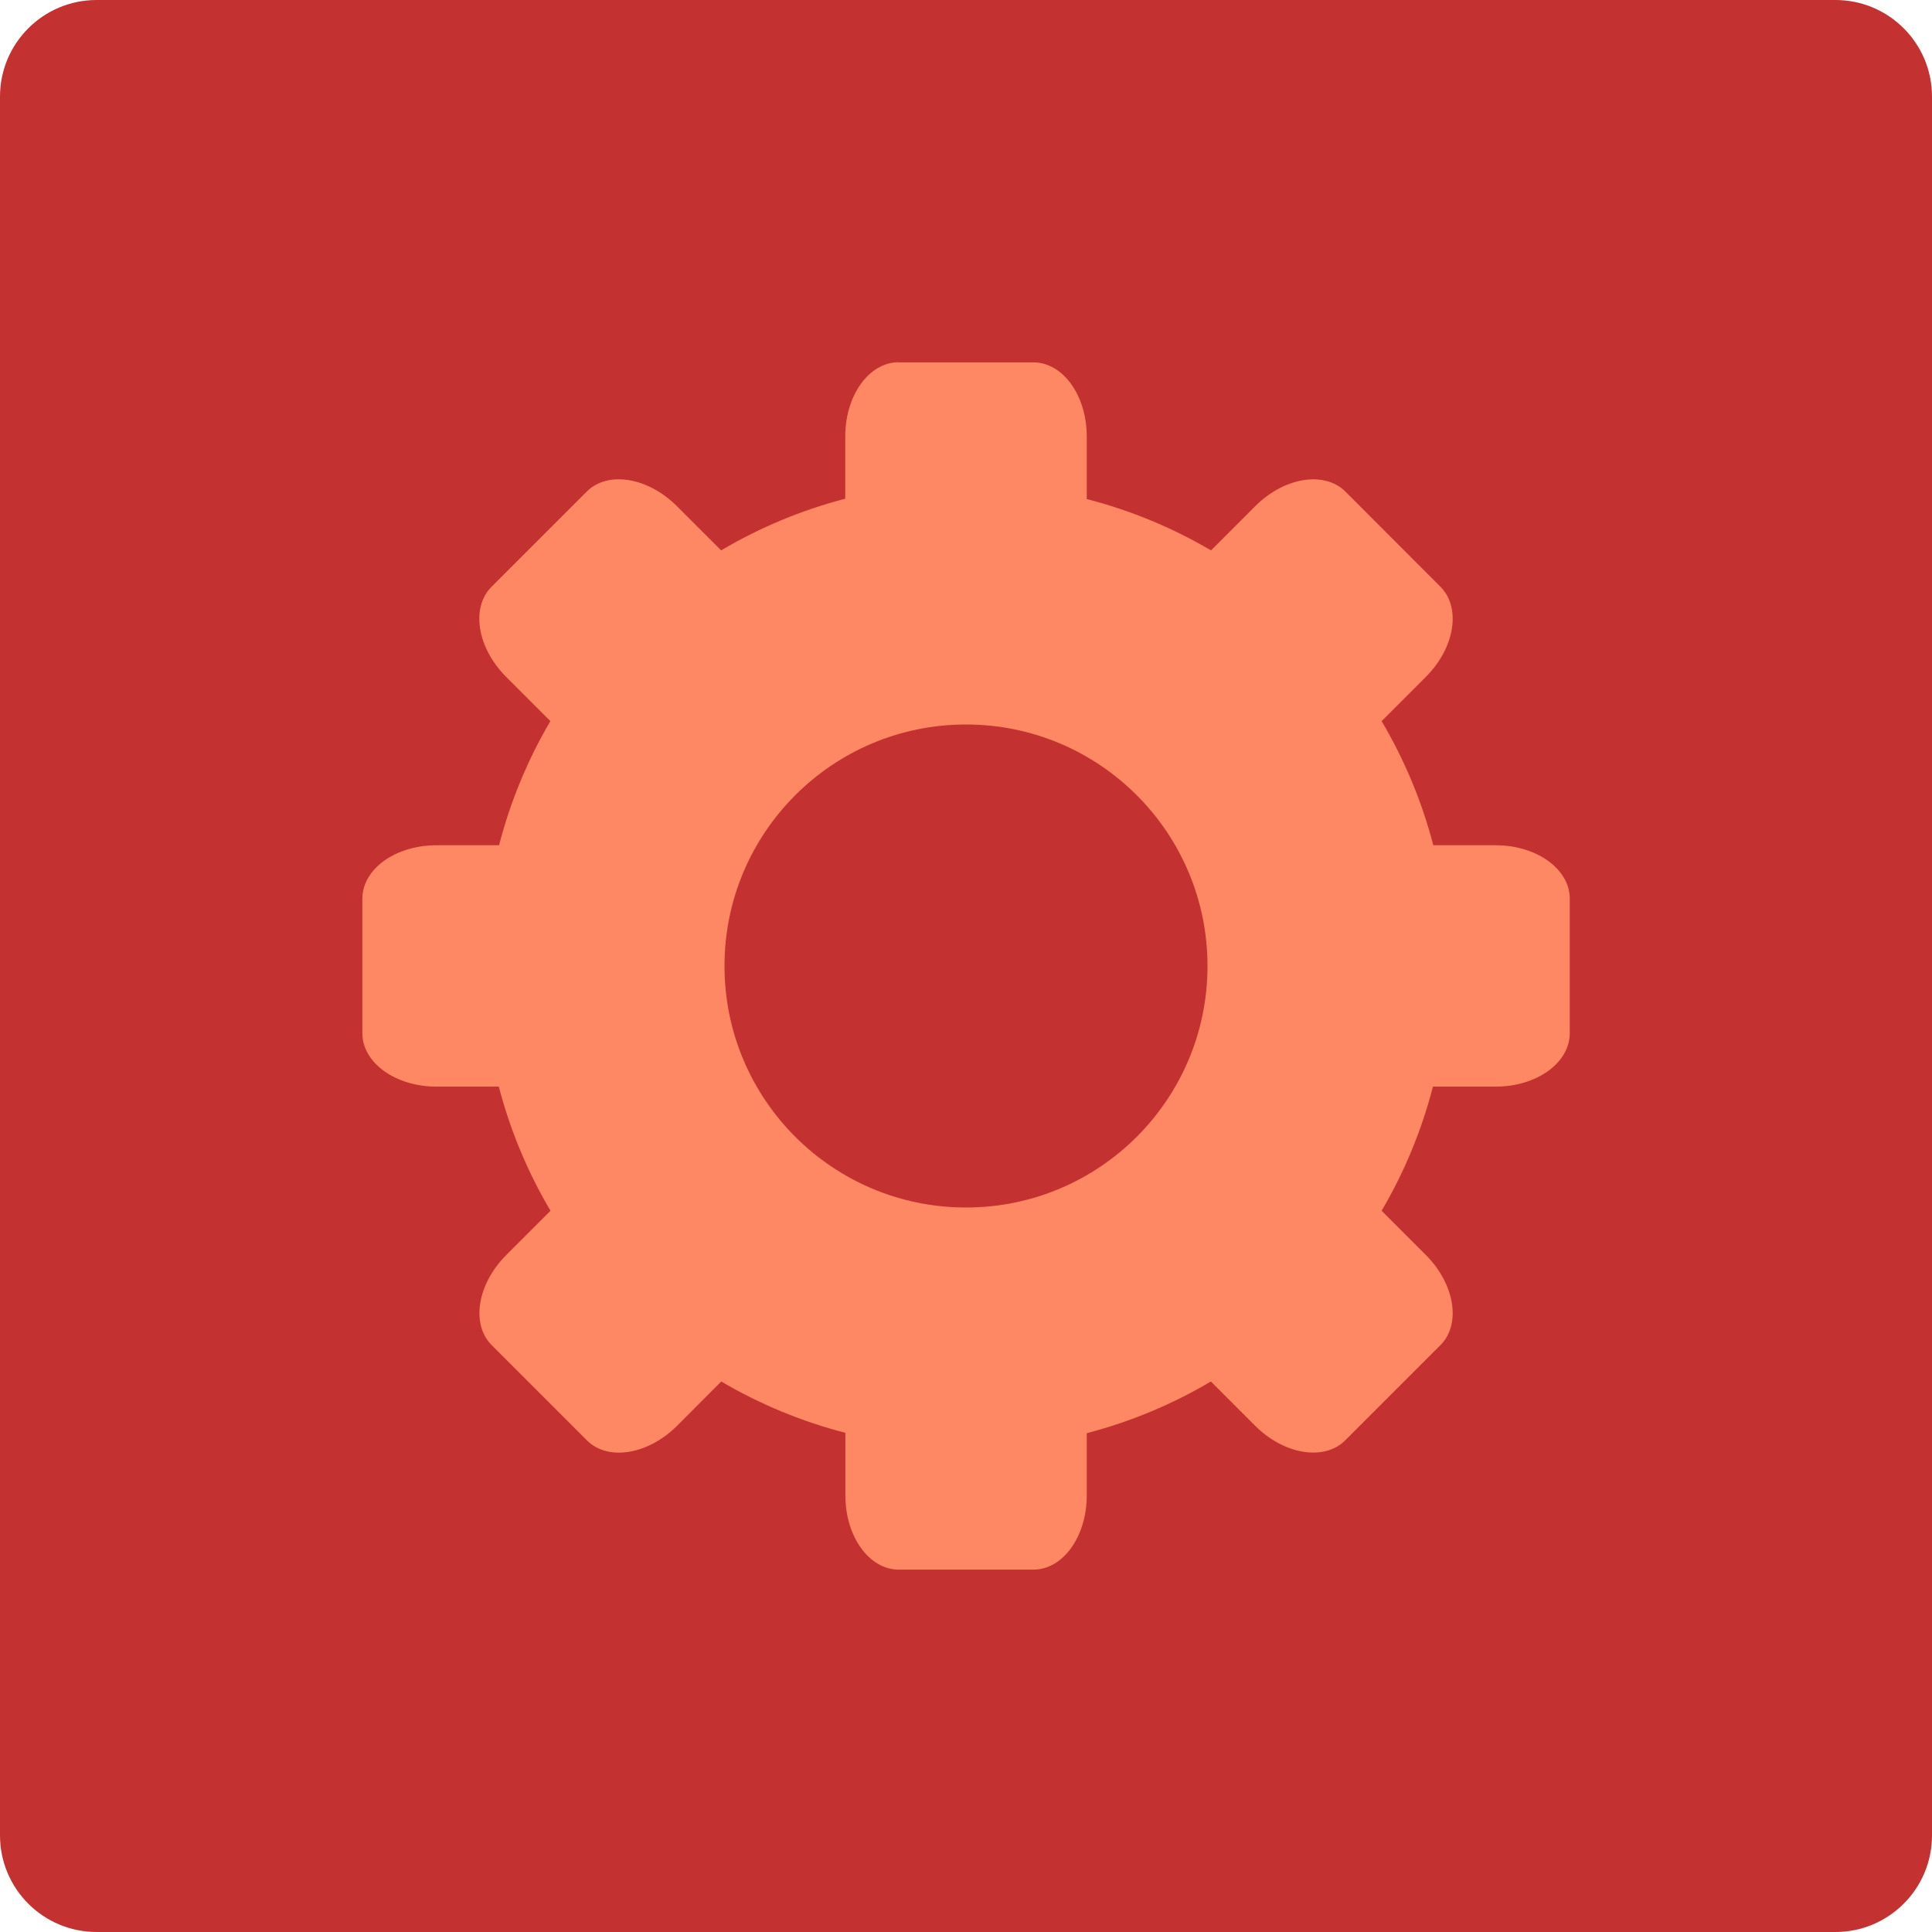
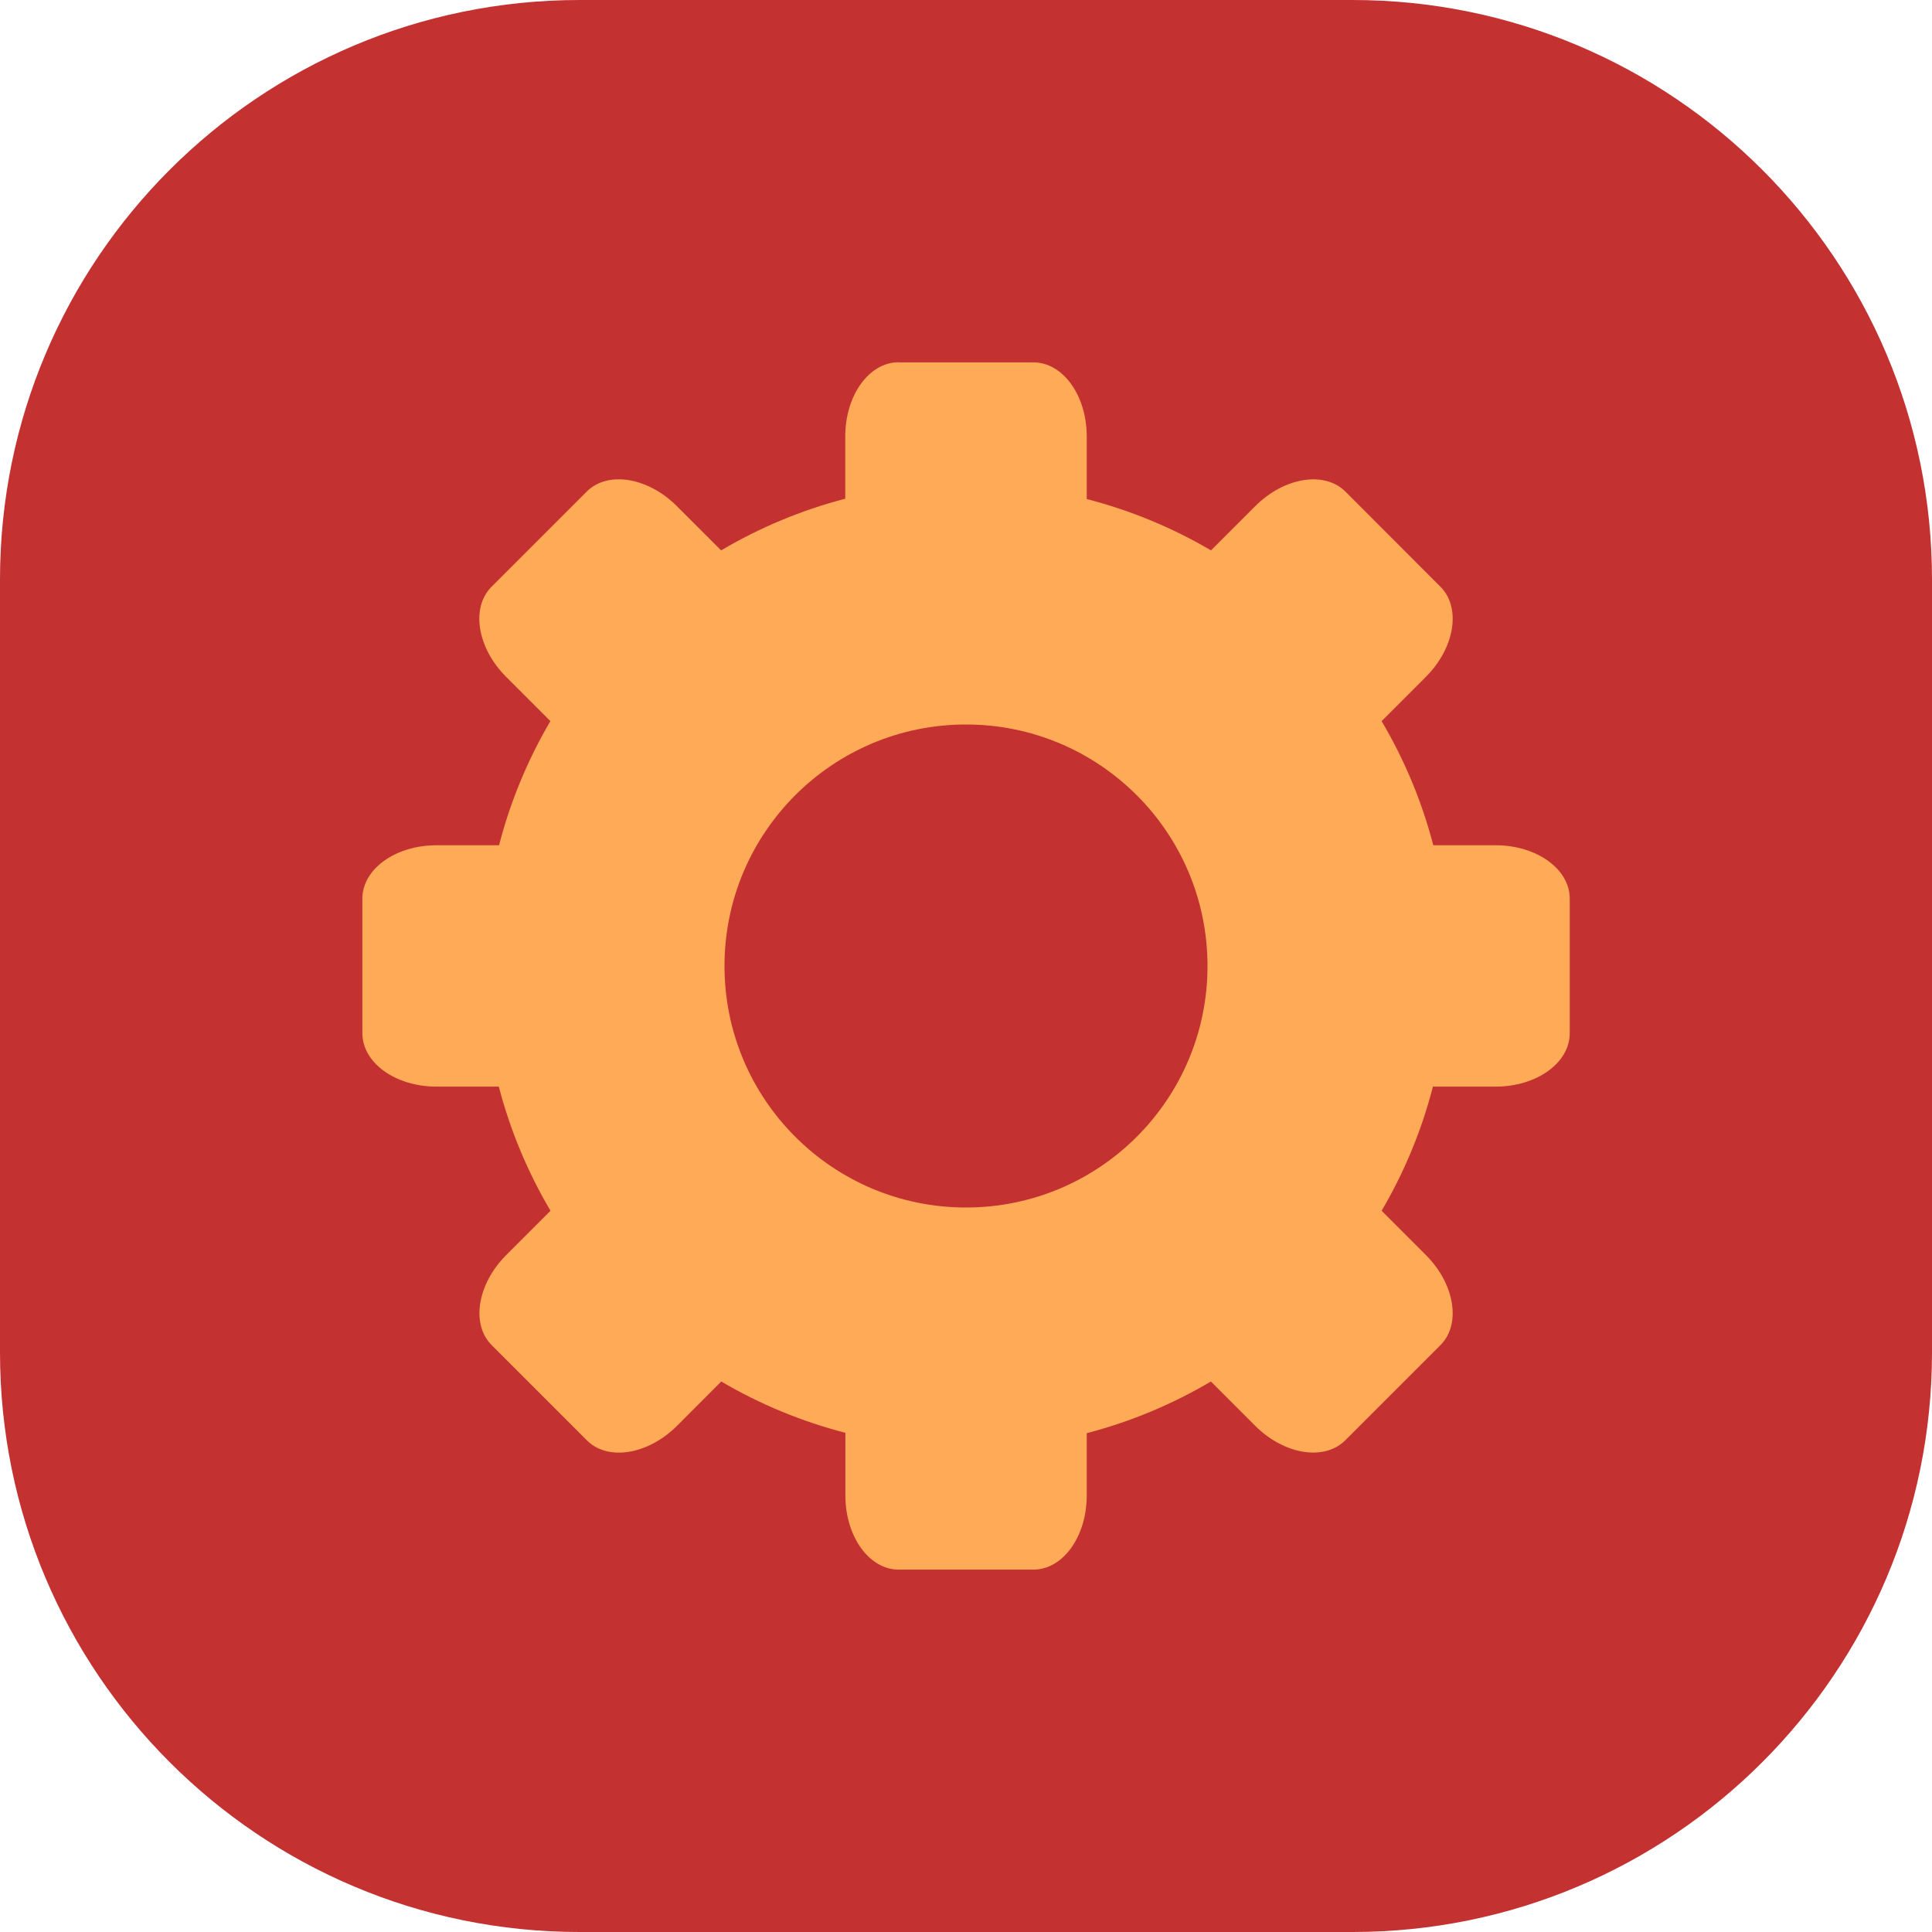
<svg xmlns="http://www.w3.org/2000/svg" width="16" height="16" version="1">
-   <rect fill="#c33131" width="16" height="16" x="-16" y="-16" rx=".8" ry=".8" transform="matrix(0,-1,-1,0,0,0)" />
-   <path fill="#ff8864" d="m7.442 3c-0.245 0-0.442 0.274-0.442 0.614v0.516a4 4 0 0 0 -1.028 0.428l-0.366-0.366c-0.241-0.241-0.574-0.294-0.747-0.121l-0.788 0.788c-0.173 0.173-0.12 0.506 0.121 0.747l0.366 0.366a4 4 0 0 0 -0.425 1.028h-0.518c-0.34 0-0.614 0.197-0.614 0.442v1.115c0 0.245 0.274 0.442 0.614 0.442h0.516a4 4 0 0 0 0.428 1.028l-0.366 0.366c-0.241 0.241-0.294 0.574-0.121 0.747l0.788 0.788c0.173 0.174 0.506 0.12 0.747-0.12l0.366-0.367a4 4 0 0 0 1.028 0.425v0.519c0 0.34 0.197 0.614 0.442 0.614h1.115c0.245 0 0.442-0.274 0.442-0.614v-0.516a4 4 0 0 0 1.028 -0.428l0.366 0.366c0.241 0.241 0.574 0.294 0.747 0.121l0.788-0.788c0.173-0.173 0.12-0.506-0.121-0.747l-0.366-0.366a4 4 0 0 0 0.425 -1.028h0.519c0.34 0 0.614-0.197 0.614-0.442v-1.115c0-0.245-0.274-0.442-0.614-0.442h-0.516a4 4 0 0 0 -0.428 -1.028l0.366-0.366c0.241-0.241 0.294-0.574 0.121-0.747l-0.787-0.788c-0.174-0.173-0.507-0.119-0.747 0.121l-0.366 0.366a4 4 0 0 0 -1.029 -0.425v-0.518c0-0.34-0.197-0.614-0.442-0.614h-1.115zm0.558 3a2 2 0 0 1 2 2 2 2 0 0 1 -2 2 2 2 0 0 1 -2 -2 2 2 0 0 1 2 -2z" />
+   <rect width="16" height="16" x="-16" y="-16" rx="4.8" ry="4.8" transform="matrix(0,-1,-1,0,0,0)" style="fill:#c33131" />
+   <path fill="#ffaa56" d="m7.442 3c-0.245 0-0.442 0.274-0.442 0.614v0.516a4 4 0 0 0 -1.028 0.428l-0.366-0.366c-0.241-0.241-0.574-0.294-0.747-0.121l-0.788 0.788c-0.173 0.173-0.12 0.506 0.121 0.747l0.366 0.366a4 4 0 0 0 -0.425 1.028h-0.518c-0.34 0-0.614 0.197-0.614 0.442v1.115c0 0.245 0.274 0.442 0.614 0.442h0.516a4 4 0 0 0 0.428 1.028l-0.366 0.366c-0.241 0.241-0.294 0.574-0.121 0.747l0.788 0.788c0.173 0.174 0.506 0.12 0.747-0.12l0.366-0.367a4 4 0 0 0 1.028 0.425v0.519c0 0.34 0.197 0.614 0.442 0.614h1.115c0.245 0 0.442-0.274 0.442-0.614v-0.516a4 4 0 0 0 1.028 -0.428l0.366 0.366c0.241 0.241 0.574 0.294 0.747 0.121l0.788-0.788c0.173-0.173 0.12-0.506-0.121-0.747l-0.366-0.366a4 4 0 0 0 0.425 -1.028h0.519c0.34 0 0.614-0.197 0.614-0.442v-1.115c0-0.245-0.274-0.442-0.614-0.442h-0.516a4 4 0 0 0 -0.428 -1.028l0.366-0.366c0.241-0.241 0.294-0.574 0.121-0.747l-0.787-0.788c-0.174-0.173-0.507-0.119-0.747 0.121l-0.366 0.366a4 4 0 0 0 -1.029 -0.425v-0.518c0-0.34-0.197-0.614-0.442-0.614h-1.115zm0.558 3a2 2 0 0 1 2 2 2 2 0 0 1 -2 2 2 2 0 0 1 -2 -2 2 2 0 0 1 2 -2z" />
</svg>
